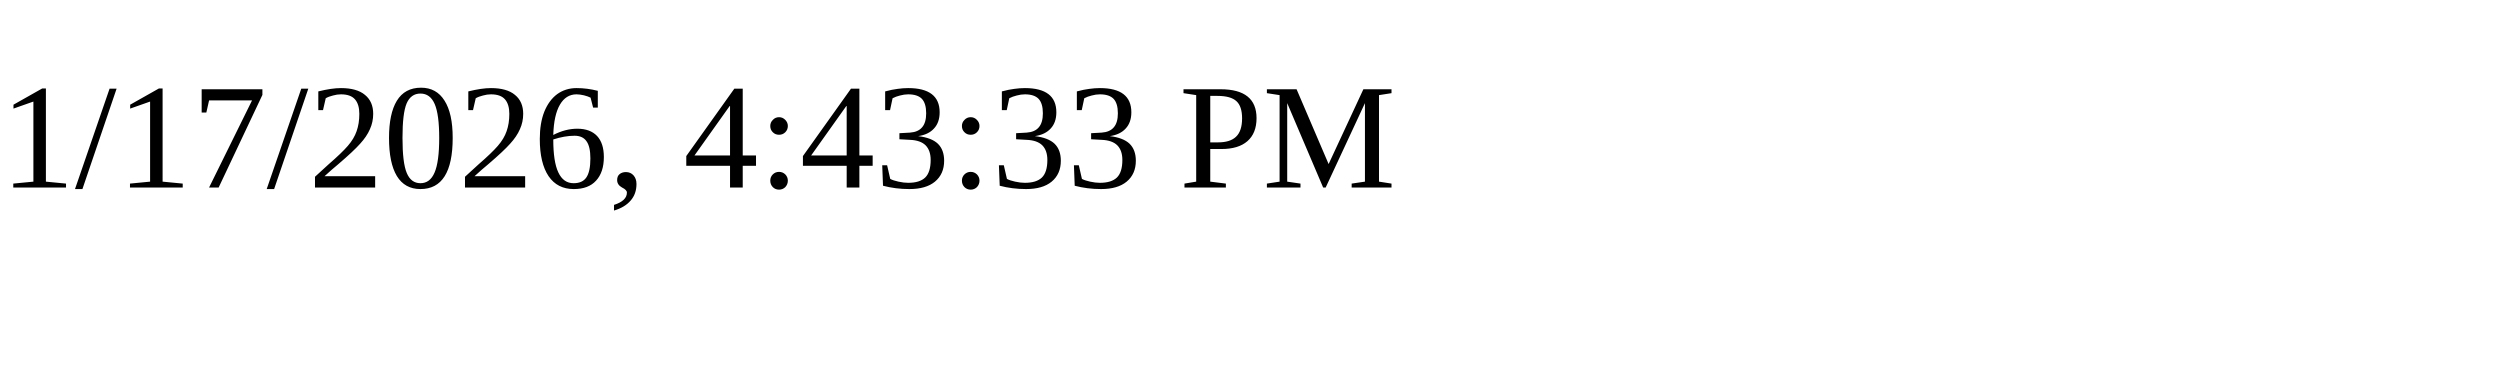
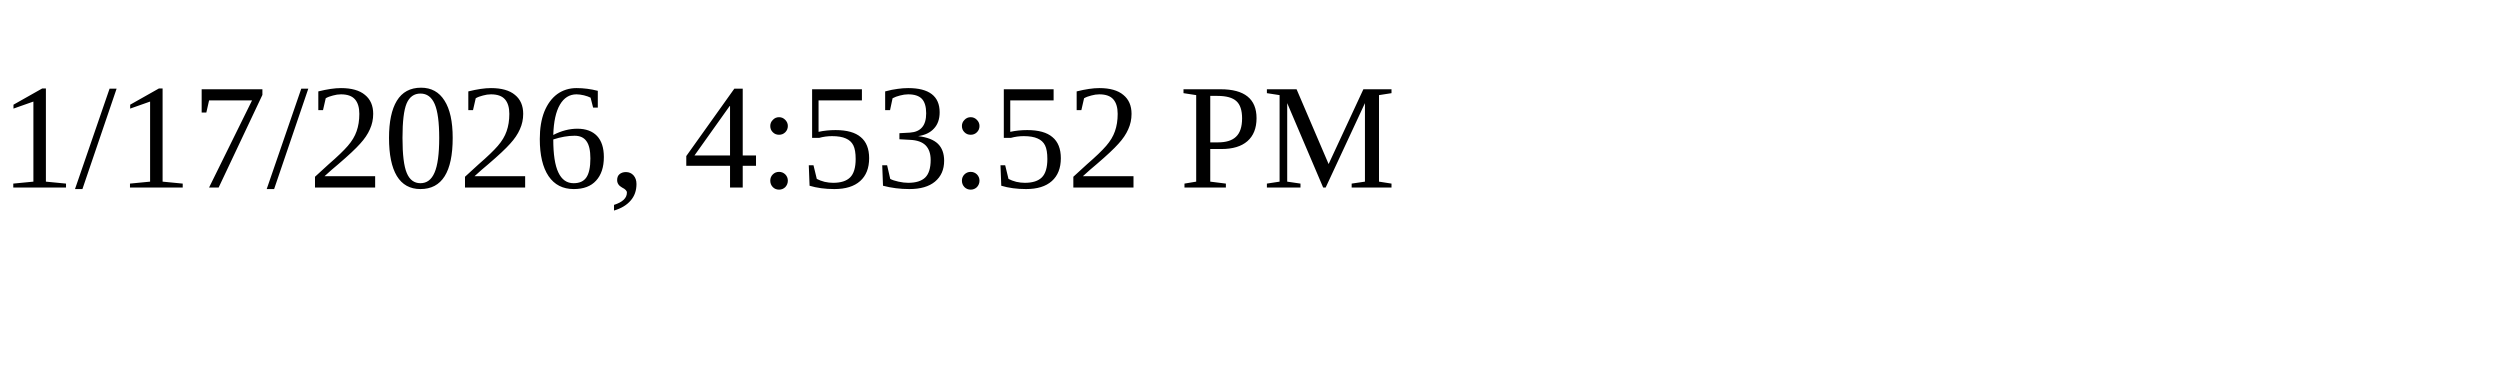
<svg xmlns="http://www.w3.org/2000/svg" height="30" width="200">
-   <text x="0" y="15">1/17/2026, 4:43:33 PM</text>
+   <text x="0" y="15">1/17/2026, 4:53:52 PM</text>
</svg>
